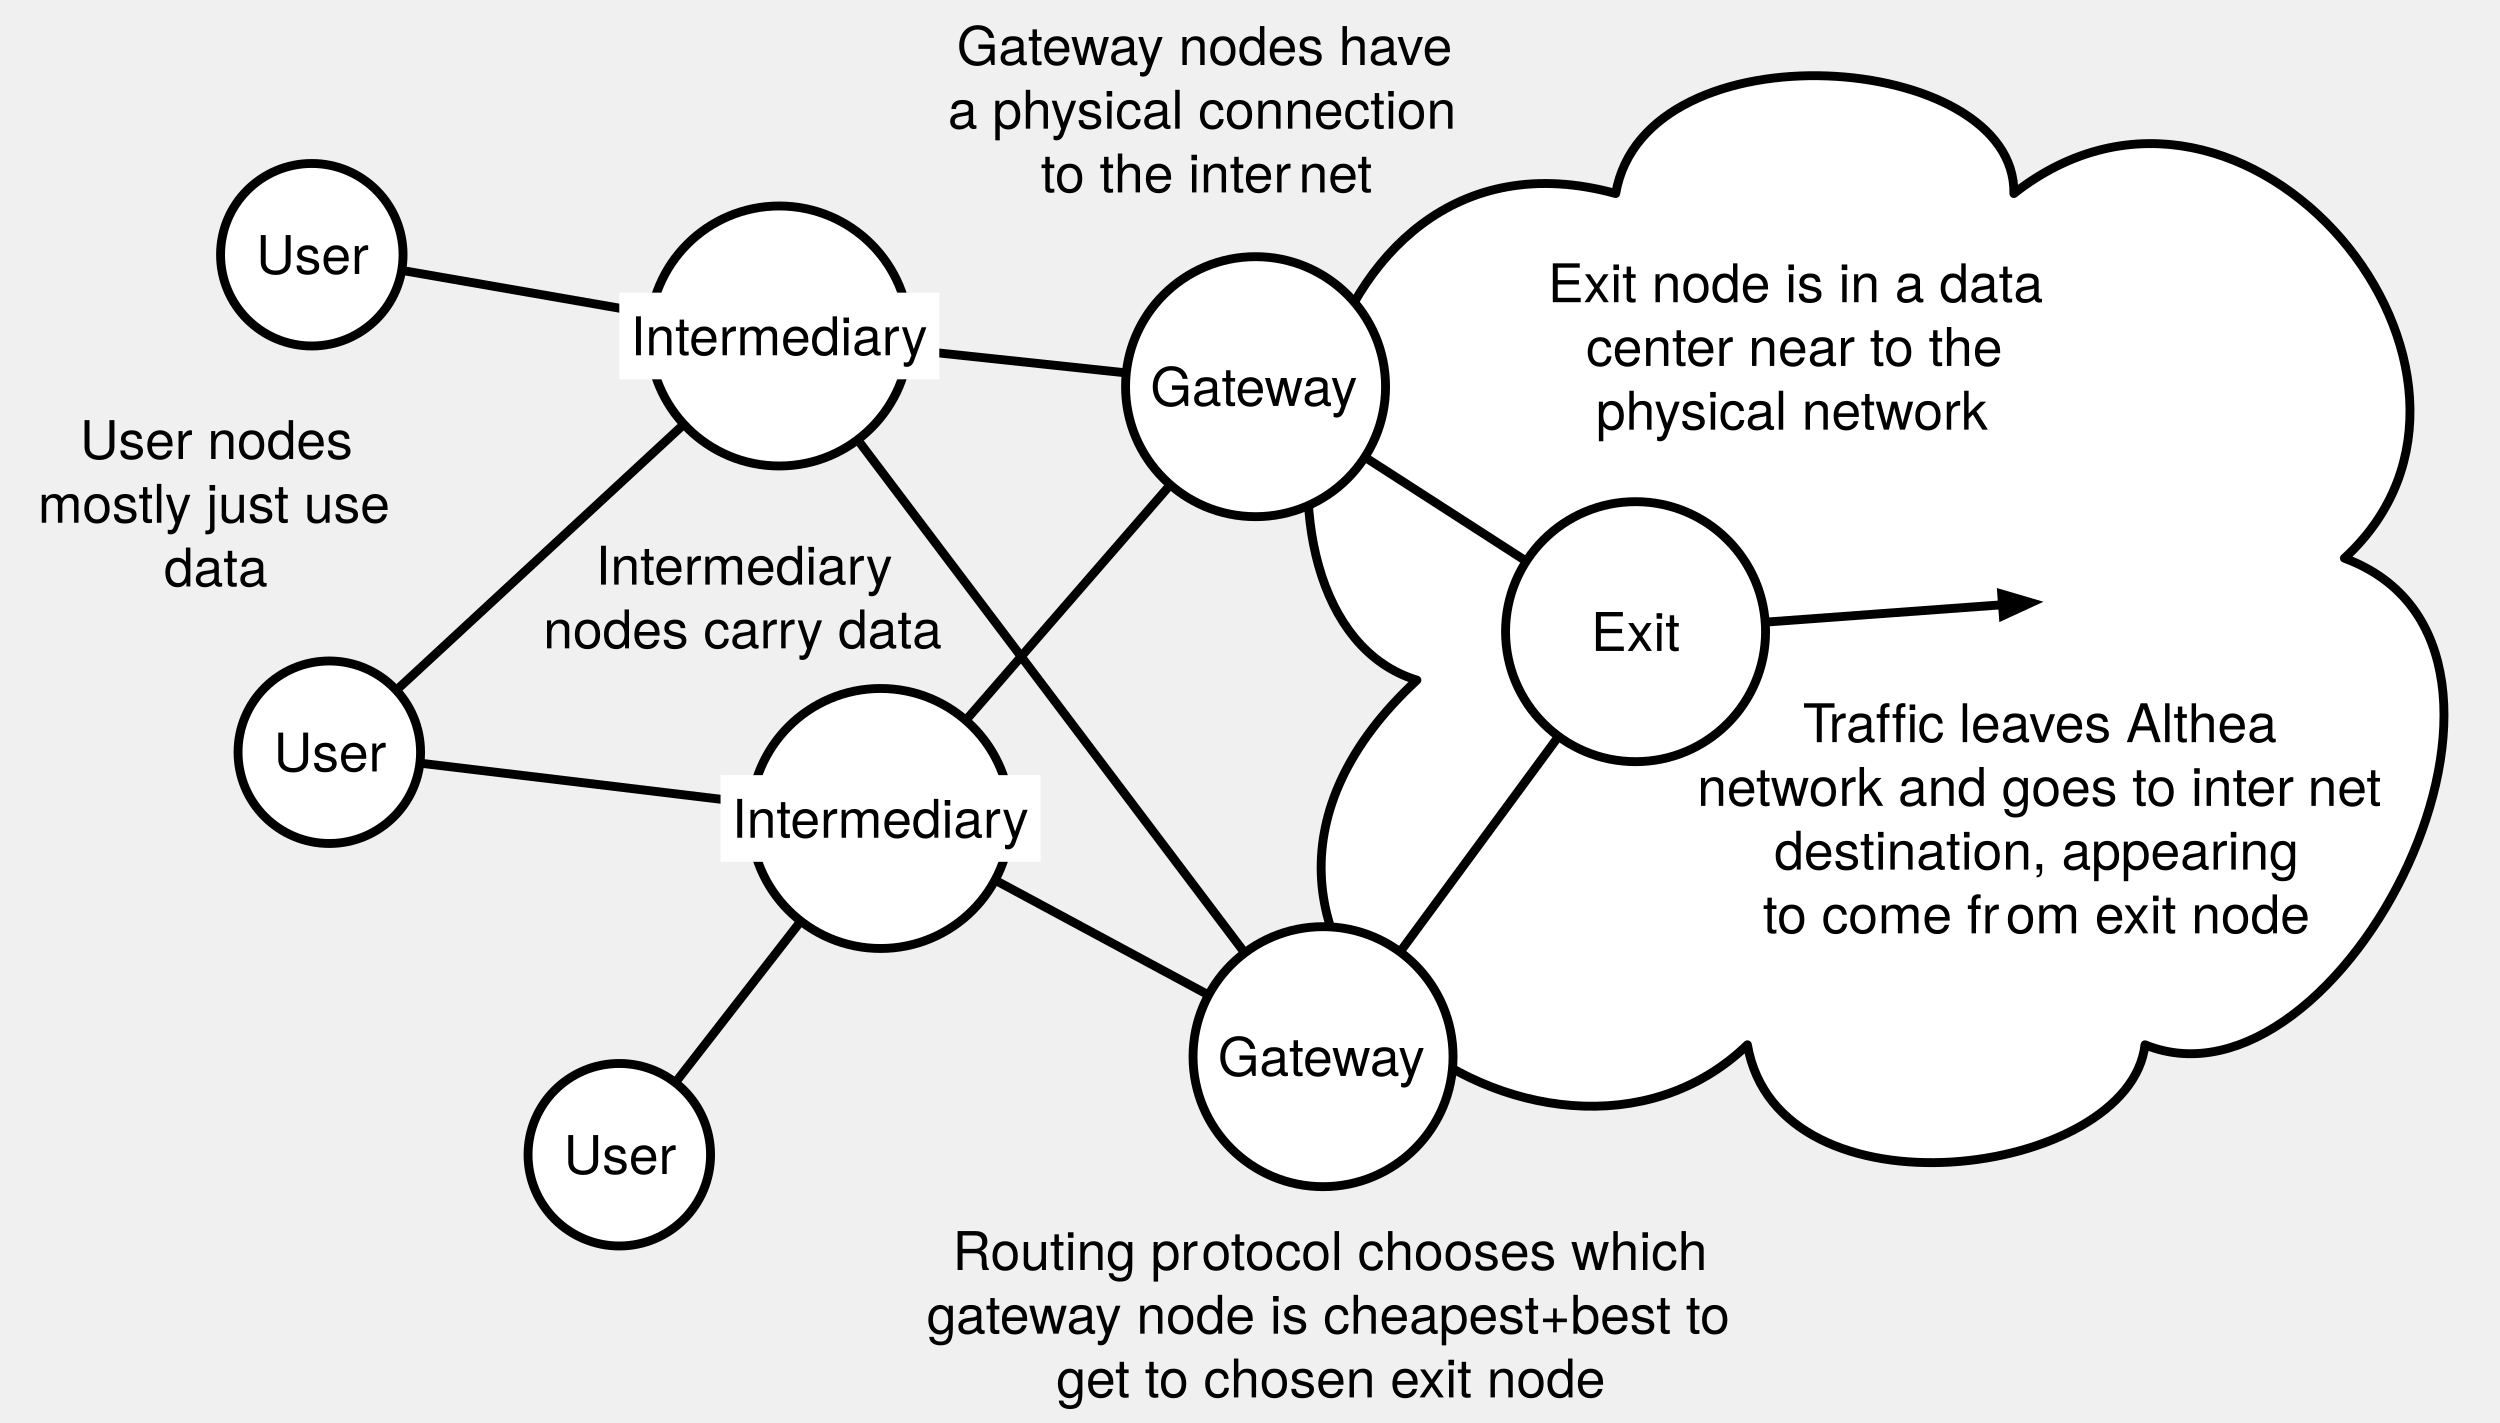
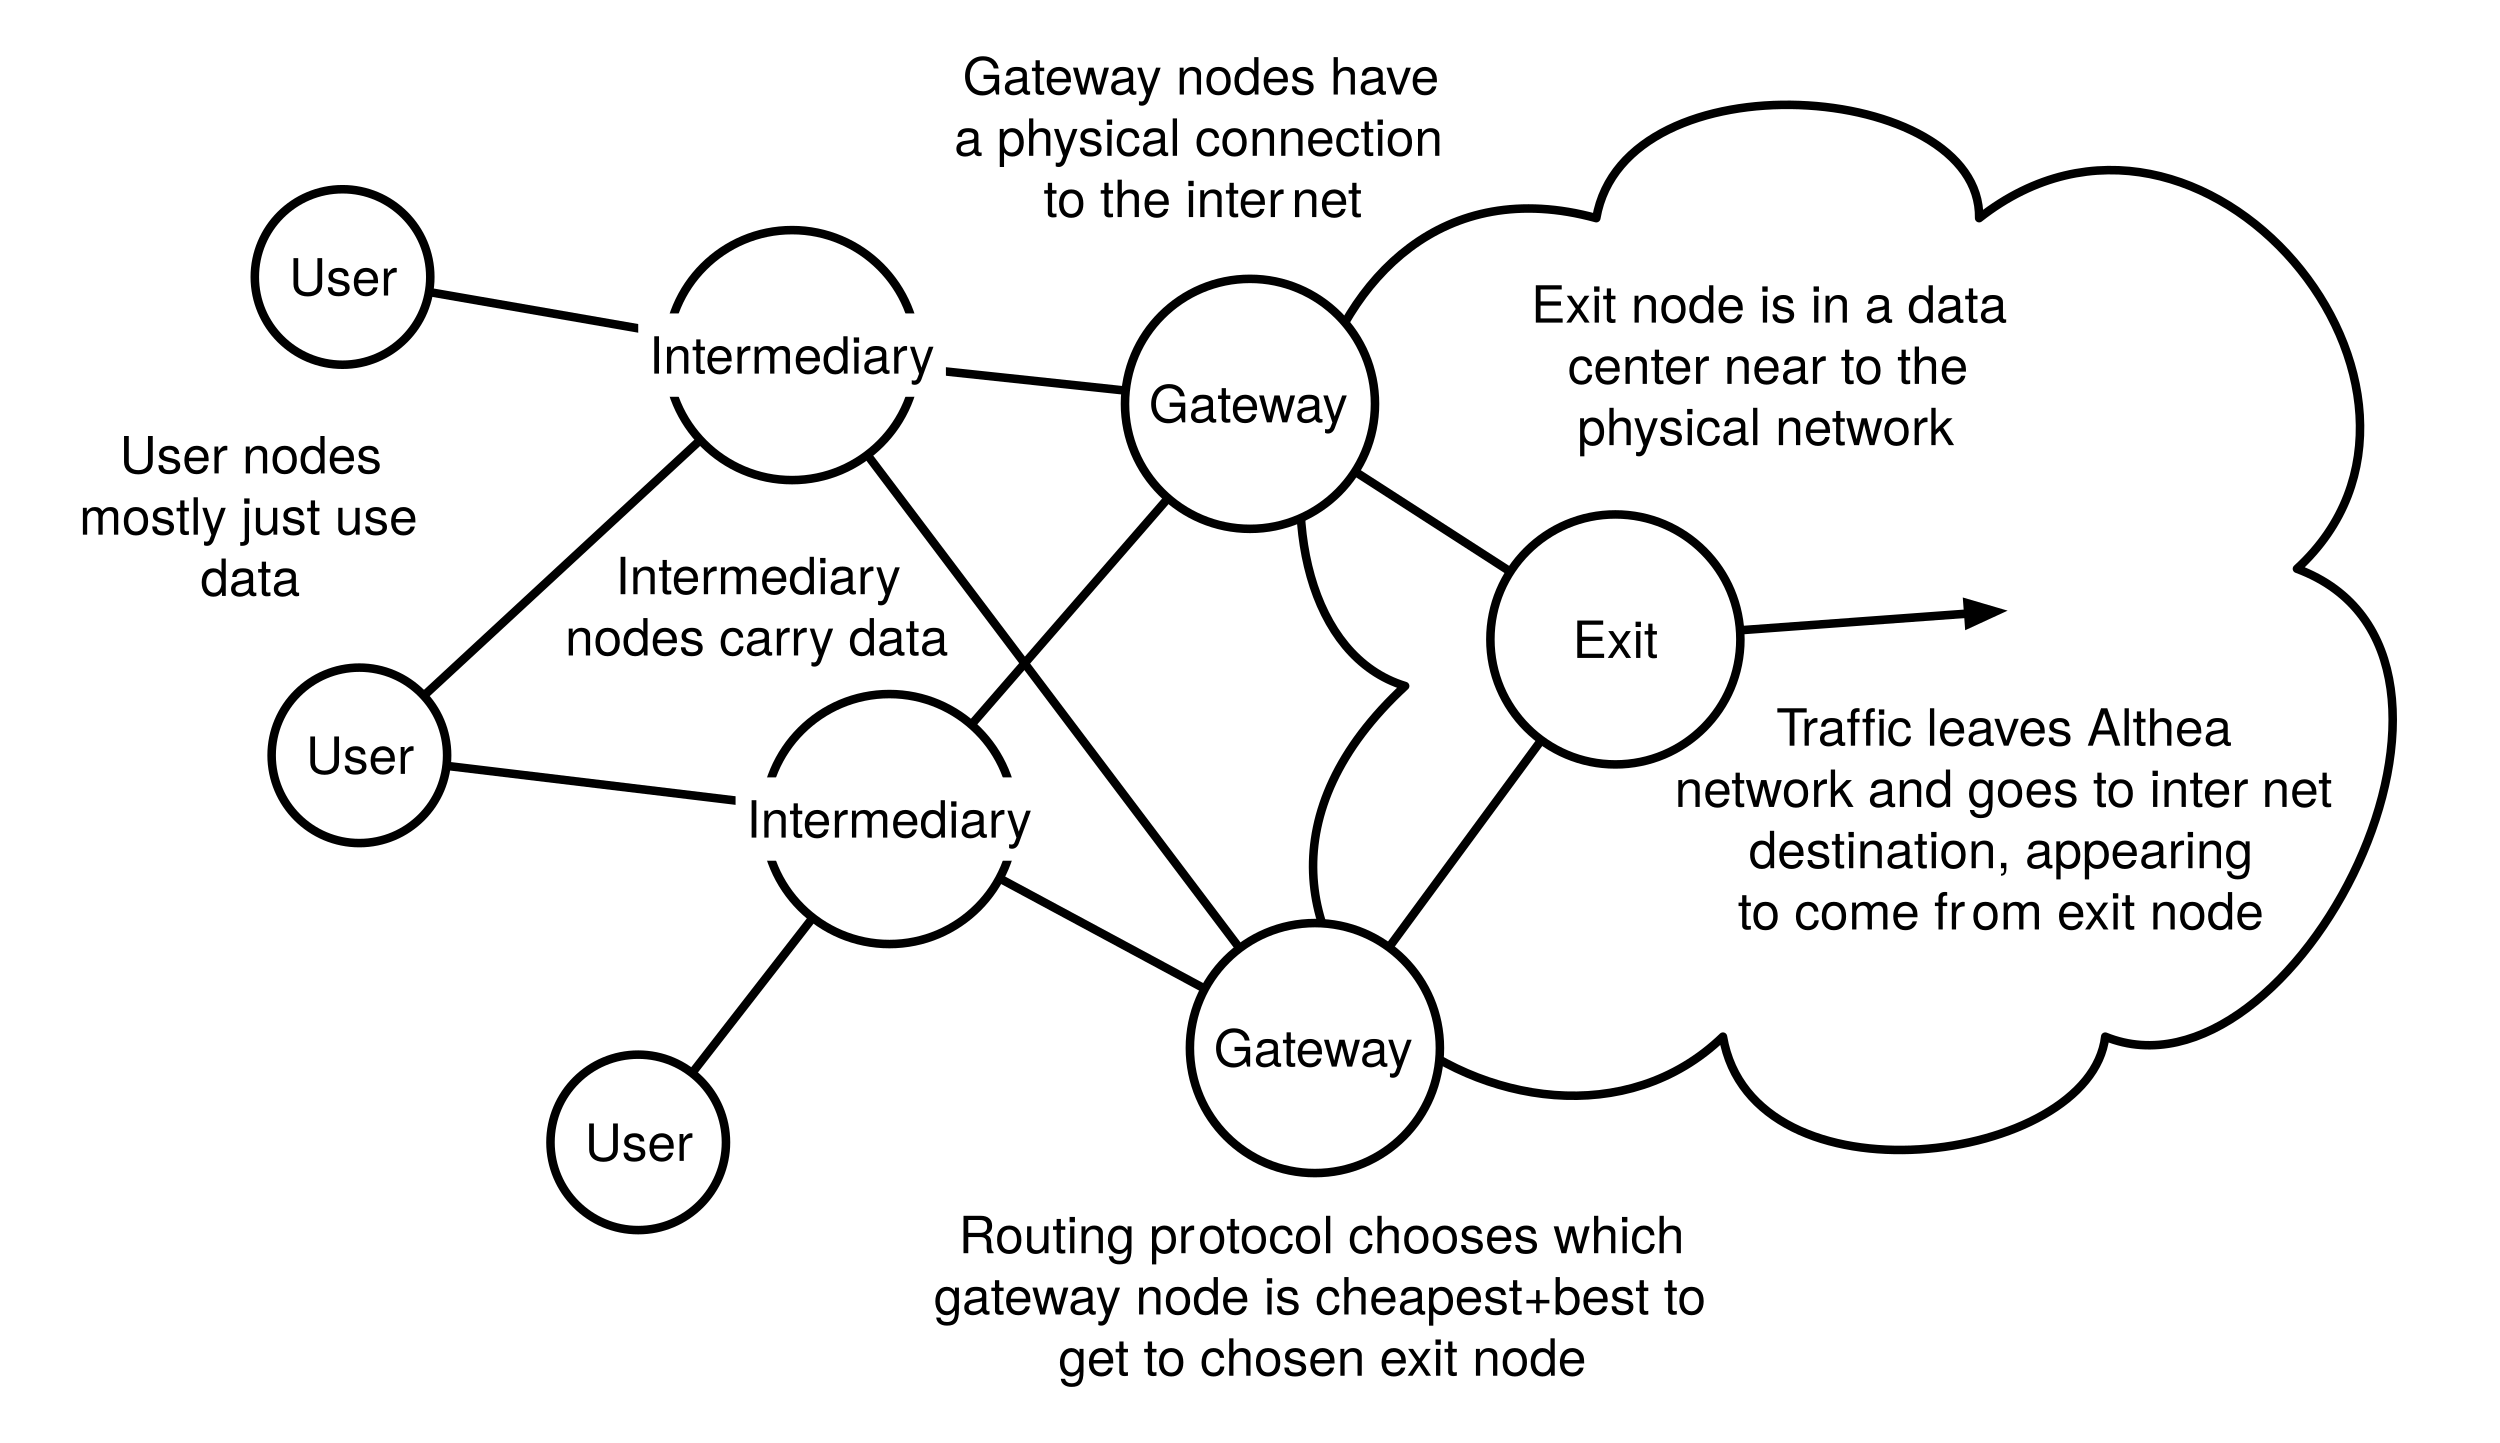
- <svg xmlns="http://www.w3.org/2000/svg" version="1.1" viewBox="1973 1131 1125 640" width="1125pt" height="640pt">
+ <svg xmlns="http://www.w3.org/2000/svg" version="1.1" viewBox="1953 1116 1170 675" width="1170pt" height="675pt">
  <defs>
    <font-face font-family="Helvetica Neue" font-size="24" panose-1="2 0 5 3 0 0 0 2 0 4" units-per-em="1000" underline-position="-100" underline-thickness="50" slope="0" x-height="517" cap-height="714" ascent="951.996" descent="-212.997" font-weight="500">
      <font-face-src>
        <font-face-name name="HelveticaNeue" />
      </font-face-src>
    </font-face>
    <marker orient="auto" overflow="visible" markerUnits="strokeWidth" id="FilledArrow_Marker" viewBox="-1 -3 6 6" markerWidth="6" markerHeight="6" color="black">
      <g>
        <path d="M 3.2 0 L 0 -1.2 L 0 1.2 Z" fill="currentColor" stroke="currentColor" stroke-width="1" />
      </g>
    </marker>
  </defs>
  <g stroke="none" stroke-opacity="1" stroke-dasharray="none" fill="none" fill-opacity="1">
+     <rect fill="white" width="8748" height="7189" />
    <g>
+       <path d="M 1970 1125 L 3106 1125 C 3110.418 1125 3114 1128.582 3114 1133 L 3114 1774 C 3114 1778.418 3110.418 1782 3106 1782 L 1970 1782 C 1965.582 1782 1962 1778.418 1962 1774 L 1962 1133 C 1962 1128.582 1965.582 1125 1970 1125 Z" fill="white" />
      <line x1="2309.18" y1="1492.099" x2="2163.944" y2="1474.644" stroke="black" stroke-linecap="round" stroke-linejoin="round" stroke-width="4" />
      <line x1="2264.076" y1="1271.833" x2="2155.743" y2="1253.005" stroke="black" stroke-linecap="round" stroke-linejoin="round" stroke-width="4" />
      <line x1="2383.85" y1="1288.595" x2="2477.838" y2="1298.598" stroke="black" stroke-linecap="round" stroke-linejoin="round" stroke-width="4" />
      <path d="M 2610.6 1437.057 C 2520.598 1409.625 2556.488 1178.689 2700.062 1218.094 C 2713.382 1141.282 2880.339 1153.749 2879.247 1218.094 C 2983.934 1135.797 3117.718 1299.896 3027.983 1382.193 C 3135.66 1422.092 3026.624 1637.067 2938.254 1601.156 C 2931.182 1661.011 2773.202 1681.957 2759.336 1601.156 C 2669.879 1687.447 2483.348 1554.77 2610.6 1437.057 Z" fill="white" />
      <path d="M 2610.6 1437.057 C 2520.598 1409.625 2556.488 1178.689 2700.062 1218.094 C 2713.382 1141.282 2880.339 1153.749 2879.247 1218.094 C 2983.934 1135.797 3117.718 1299.896 3027.983 1382.193 C 3135.66 1422.092 3026.624 1637.067 2938.254 1601.156 C 2931.182 1661.011 2773.202 1681.957 2759.336 1601.156 C 2669.879 1687.447 2483.348 1554.77 2610.6 1437.057 Z" stroke="black" stroke-linecap="round" stroke-linejoin="round" stroke-width="4" />
      <circle cx="2323.688" cy="1282.193" r="58.5" fill="white" />
      <circle cx="2323.688" cy="1282.193" r="58.5" stroke="black" stroke-linecap="round" stroke-linejoin="round" stroke-width="4" />
      <rect x="2251.688" y="1262.693" width="144" height="39" fill="white" />
      <text transform="translate(2256.688 1267.857)" fill="black">
        <tspan font-family="Helvetica Neue" font-size="24" font-weight="500" x=".1" y="23" textLength="133.8">Intermediary</tspan>
      </text>
      <circle cx="2369.25" cy="1499.318" r="58.5" fill="white" />
      <circle cx="2369.25" cy="1499.318" r="58.5" stroke="black" stroke-linecap="round" stroke-linejoin="round" stroke-width="4" />
      <rect x="2297.25" y="1479.818" width="144" height="39" fill="white" />
      <text transform="translate(2302.25 1484.982)" fill="black">
        <tspan font-family="Helvetica Neue" font-size="24" font-weight="500" x=".1" y="23" textLength="133.8">Intermediary</tspan>
      </text>
      <circle cx="2121.188" cy="1469.505" r="41.063" fill="white" />
      <circle cx="2121.188" cy="1469.505" r="41.063" stroke="black" stroke-linecap="round" stroke-linejoin="round" stroke-width="4" />
      <rect x="2099.779" y="1455.818" width="42.817" height="27.375" fill="white" />
      <text transform="translate(2095.779 1455.169)" fill="black">
        <tspan font-family="Helvetica Neue" font-size="24" font-weight="500" x=".396" y="23" textLength="50.208">User</tspan>
      </text>
      <circle cx="2538" cy="1305" r="58.5" fill="white" />
      <circle cx="2538" cy="1305" r="58.5" stroke="black" stroke-linecap="round" stroke-linejoin="round" stroke-width="4" />
      <rect x="2485.5" y="1285.5" width="105" height="39" fill="white" />
      <text transform="translate(2490.5 1290.664)" fill="black">
        <tspan font-family="Helvetica Neue" font-size="24" font-weight="500" x=".184" y="23" textLength="94.632">Gateway</tspan>
      </text>
      <circle cx="2568.375" cy="1606.5" r="58.5" fill="white" />
      <circle cx="2568.375" cy="1606.5" r="58.5" stroke="black" stroke-linecap="round" stroke-linejoin="round" stroke-width="4" />
      <rect x="2515.875" y="1587" width="105" height="39" fill="white" />
      <text transform="translate(2520.875 1592.164)" fill="black">
        <tspan font-family="Helvetica Neue" font-size="24" font-weight="500" x=".184" y="23" textLength="94.632">Gateway</tspan>
      </text>
      <line x1="2360.131" y1="1330.495" x2="2531.932" y2="1558.198" stroke="black" stroke-linecap="round" stroke-linejoin="round" stroke-width="4" />
      <line x1="2408.921" y1="1453.637" x2="2498.329" y2="1350.681" stroke="black" stroke-linecap="round" stroke-linejoin="round" stroke-width="4" />
      <line x1="2422.537" y1="1528" x2="2515.088" y2="1577.818" stroke="black" stroke-linecap="round" stroke-linejoin="round" stroke-width="4" />
      <circle cx="2709" cy="1415.25" r="58.5" fill="white" />
      <circle cx="2709" cy="1415.25" r="58.5" stroke="black" stroke-linecap="round" stroke-linejoin="round" stroke-width="4" />
      <rect x="2684" y="1395.75" width="50" height="39" fill="white" />
      <text transform="translate(2689 1400.914)" fill="black">
        <tspan font-family="Helvetica Neue" font-size="24" font-weight="500" x=".008" y="23" textLength="39.984">Exit</tspan>
      </text>
      <line x1="2658.142" y1="1382.46" x2="2588.858" y2="1337.79" stroke="black" stroke-linecap="round" stroke-linejoin="round" stroke-width="4" />
      <line x1="2604.22" y1="1557.751" x2="2673.155" y2="1463.999" stroke="black" stroke-linecap="round" stroke-linejoin="round" stroke-width="4" />
      <line x1="2769.339" y1="1410.824" x2="2874.133" y2="1403.137" marker-end="url(#FilledArrow_Marker)" stroke="black" stroke-linecap="round" stroke-linejoin="round" stroke-width="4" />
      <text transform="translate(2736.5 1441.974)" fill="black">
        <tspan font-family="Helvetica Neue" font-size="24" font-weight="500" x="47.796" y="23" textLength="13.776">T</tspan>
        <tspan font-family="Helvetica Neue" font-size="24" font-weight="500" x="59.364" y="23" textLength="40.056">raffi</tspan>
        <tspan font-family="Helvetica Neue" font-size="24" font-weight="500" x="99.42" y="23" textLength="161.784">c leaves Althea</tspan>
        <tspan font-family="Helvetica Neue" font-size="24" font-weight="500" x=".264" y="51.672" textLength="274.248">network and goes to inter</tspan>
        <tspan font-family="Helvetica Neue" font-size="24" font-weight="500" x="274.944" y="51.672" textLength="33.792">net</tspan>
        <tspan font-family="Helvetica Neue" font-size="24" font-weight="500" x="34.92" y="80.344" textLength="239.16">destination, appearing</tspan>
        <tspan font-family="Helvetica Neue" font-size="24" font-weight="500" x="29.796" y="109.016" textLength="109.8">to come fr</tspan>
        <tspan font-family="Helvetica Neue" font-size="24" font-weight="500" x="139.164" y="109.016" textLength="140.04">om exit node</tspan>
      </text>
      <circle cx="2251.688" cy="1650.63" r="41.063" fill="white" />
      <circle cx="2251.688" cy="1650.63" r="41.063" stroke="black" stroke-linecap="round" stroke-linejoin="round" stroke-width="4" />
      <rect x="2230.279" y="1636.943" width="42.817" height="27.375" fill="white" />
      <text transform="translate(2226.279 1636.294)" fill="black">
        <tspan font-family="Helvetica Neue" font-size="24" font-weight="500" x=".396" y="23" textLength="50.208">User</tspan>
      </text>
      <circle cx="2113.312" cy="1245.63" r="41.063" fill="white" />
      <circle cx="2113.312" cy="1245.63" r="41.063" stroke="black" stroke-linecap="round" stroke-linejoin="round" stroke-width="4" />
      <rect x="2091.904" y="1231.943" width="42.817" height="27.375" fill="white" />
      <text transform="translate(2087.904 1231.294)" fill="black">
        <tspan font-family="Helvetica Neue" font-size="24" font-weight="500" x=".396" y="23" textLength="50.208">User</tspan>
      </text>
      <line x1="2278.111" y1="1616.622" x2="2332.127" y2="1547.098" stroke="black" stroke-linecap="round" stroke-linejoin="round" stroke-width="4" />
      <line x1="2279.274" y1="1323.276" x2="2152.8" y2="1440.264" stroke="black" stroke-linecap="round" stroke-linejoin="round" stroke-width="4" />
      <text transform="translate(2656.625 1243.992)" fill="black">
        <tspan font-family="Helvetica Neue" font-size="24" font-weight="500" x="12.98" y="23" textLength="230.712">Exit node is in a data </tspan>
        <tspan font-family="Helvetica Neue" font-size="24" font-weight="500" x="30.092" y="51.672" textLength="196.488">center near to the </tspan>
        <tspan font-family="Helvetica Neue" font-size="24" font-weight="500" x="34.556" y="80.344" textLength="180.888">physical network</tspan>
      </text>
      <text transform="translate(2399.25 1137.242)" fill="black">
        <tspan font-family="Helvetica Neue" font-size="24" font-weight="500" x="4.332" y="23" textLength="225.336">Gateway nodes have</tspan>
        <tspan font-family="Helvetica Neue" font-size="24" font-weight="500" x=".312" y="51.672" textLength="233.376">a physical connection</tspan>
        <tspan font-family="Helvetica Neue" font-size="24" font-weight="500" x="42.096" y="80.344" textLength="115.584">to the inter</tspan>
        <tspan font-family="Helvetica Neue" font-size="24" font-weight="500" x="158.112" y="80.344" textLength="33.792">net</tspan>
      </text>
      <text transform="translate(2387.125 1679.492)" fill="black">
        <tspan font-family="Helvetica Neue" font-size="24" font-weight="500" x="14.563" y="23" textLength="112.464">Routing pr</tspan>
        <tspan font-family="Helvetica Neue" font-size="24" font-weight="500" x="126.596" y="23" textLength="240.888">otocol chooses which </tspan>
        <tspan font-family="Helvetica Neue" font-size="24" font-weight="500" x="2.912" y="51.672" textLength="376.224">gateway node is cheapest+best to </tspan>
        <tspan font-family="Helvetica Neue" font-size="24" font-weight="500" x="61.219" y="80.344" textLength="252.936">get to chosen exit node</tspan>
      </text>
      <text transform="translate(1978.25 1314.56)" fill="black">
        <tspan font-family="Helvetica Neue" font-size="24" font-weight="500" x="30.753" y="23" textLength="129.792">User nodes </tspan>
        <tspan font-family="Helvetica Neue" font-size="24" font-weight="500" x="11.841" y="51.672" textLength="167.616">mostly just use </tspan>
        <tspan font-family="Helvetica Neue" font-size="24" font-weight="500" x="68.528" y="80.344" textLength="47.568">data</tspan>
      </text>
      <text transform="translate(2215.625 1371.078)" fill="black">
        <tspan font-family="Helvetica Neue" font-size="24" font-weight="500" x="25.413" y="23" textLength="140.472">Intermediary </tspan>
        <tspan font-family="Helvetica Neue" font-size="24" font-weight="500" x="1.857" y="51.672" textLength="180.912">nodes carry data</tspan>
      </text>
    </g>
  </g>
</svg>
